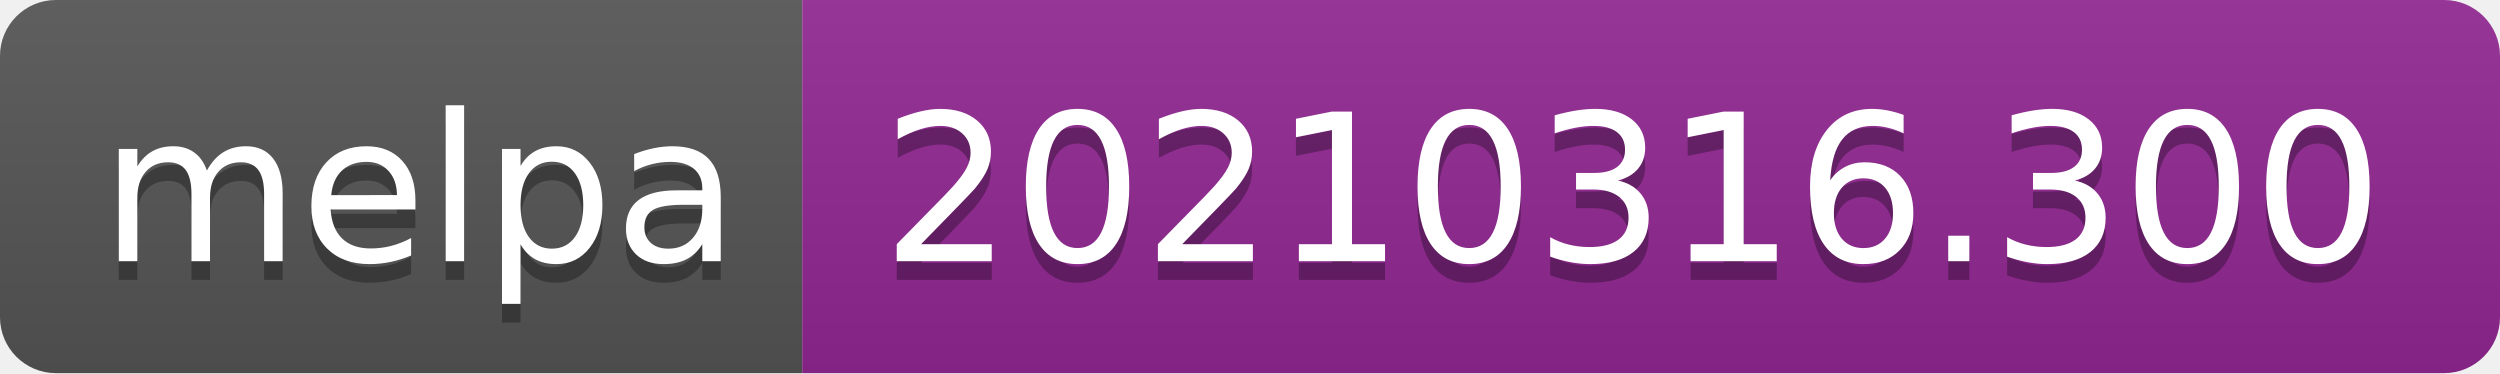
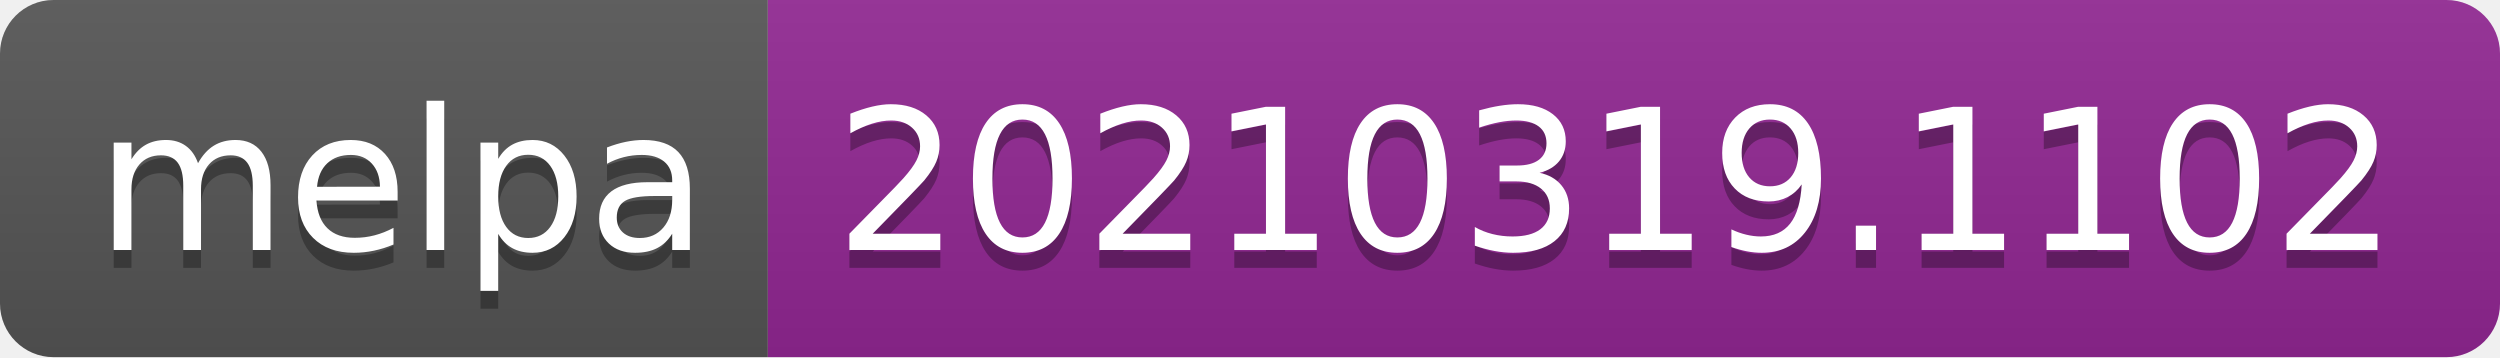
- <svg xmlns="http://www.w3.org/2000/svg" width="134" height="20" role="img" aria-label="melpa: 20210316.300">
+ <svg xmlns="http://www.w3.org/2000/svg" width="140" height="20" role="img" aria-label="melpa: 20210319.1102">
  <linearGradient id="s" x2="0" y2="100%">
    <stop offset="0" stop-color="#bbb" stop-opacity=".1" />
    <stop offset="1" stop-opacity=".1" />
  </linearGradient>
  <clipPath id="r">
-     <rect width="134" height="20" rx="3" fill="#fff" />
+     <rect width="140" height="20" rx="3" fill="#fff" />
  </clipPath>
  <g clip-path="url(#r)">
    <rect width="43" height="20" fill="#555" />
-     <rect x="43" width="91" height="20" fill="#922793" />
-     <rect width="134" height="20" fill="url(#s)" />
+     <rect x="43" width="97" height="20" fill="#922793" />
+     <rect width="140" height="20" fill="url(#s)" />
  </g>
  <g fill="#fff" text-anchor="middle" font-family="Verdana,Geneva,DejaVu Sans,sans-serif" text-rendering="geometricPrecision" font-size="110">
    <text aria-hidden="true" x="225" y="150" fill="#010101" fill-opacity=".3" transform="scale(.1)" textLength="330">melpa</text>
    <text x="225" y="140" transform="scale(.1)" fill="#fff" textLength="330">melpa</text>
-     <text aria-hidden="true" x="875" y="150" fill="#010101" fill-opacity=".3" transform="scale(.1)" textLength="810">20210316.300</text>
-     <text x="875" y="140" transform="scale(.1)" fill="#fff" textLength="810">20210316.300</text>
+     <text aria-hidden="true" x="905" y="150" fill="#010101" fill-opacity=".3" transform="scale(.1)" textLength="870">20210319.1102</text>
+     <text x="905" y="140" transform="scale(.1)" fill="#fff" textLength="870">20210319.1102</text>
  </g>
</svg>
